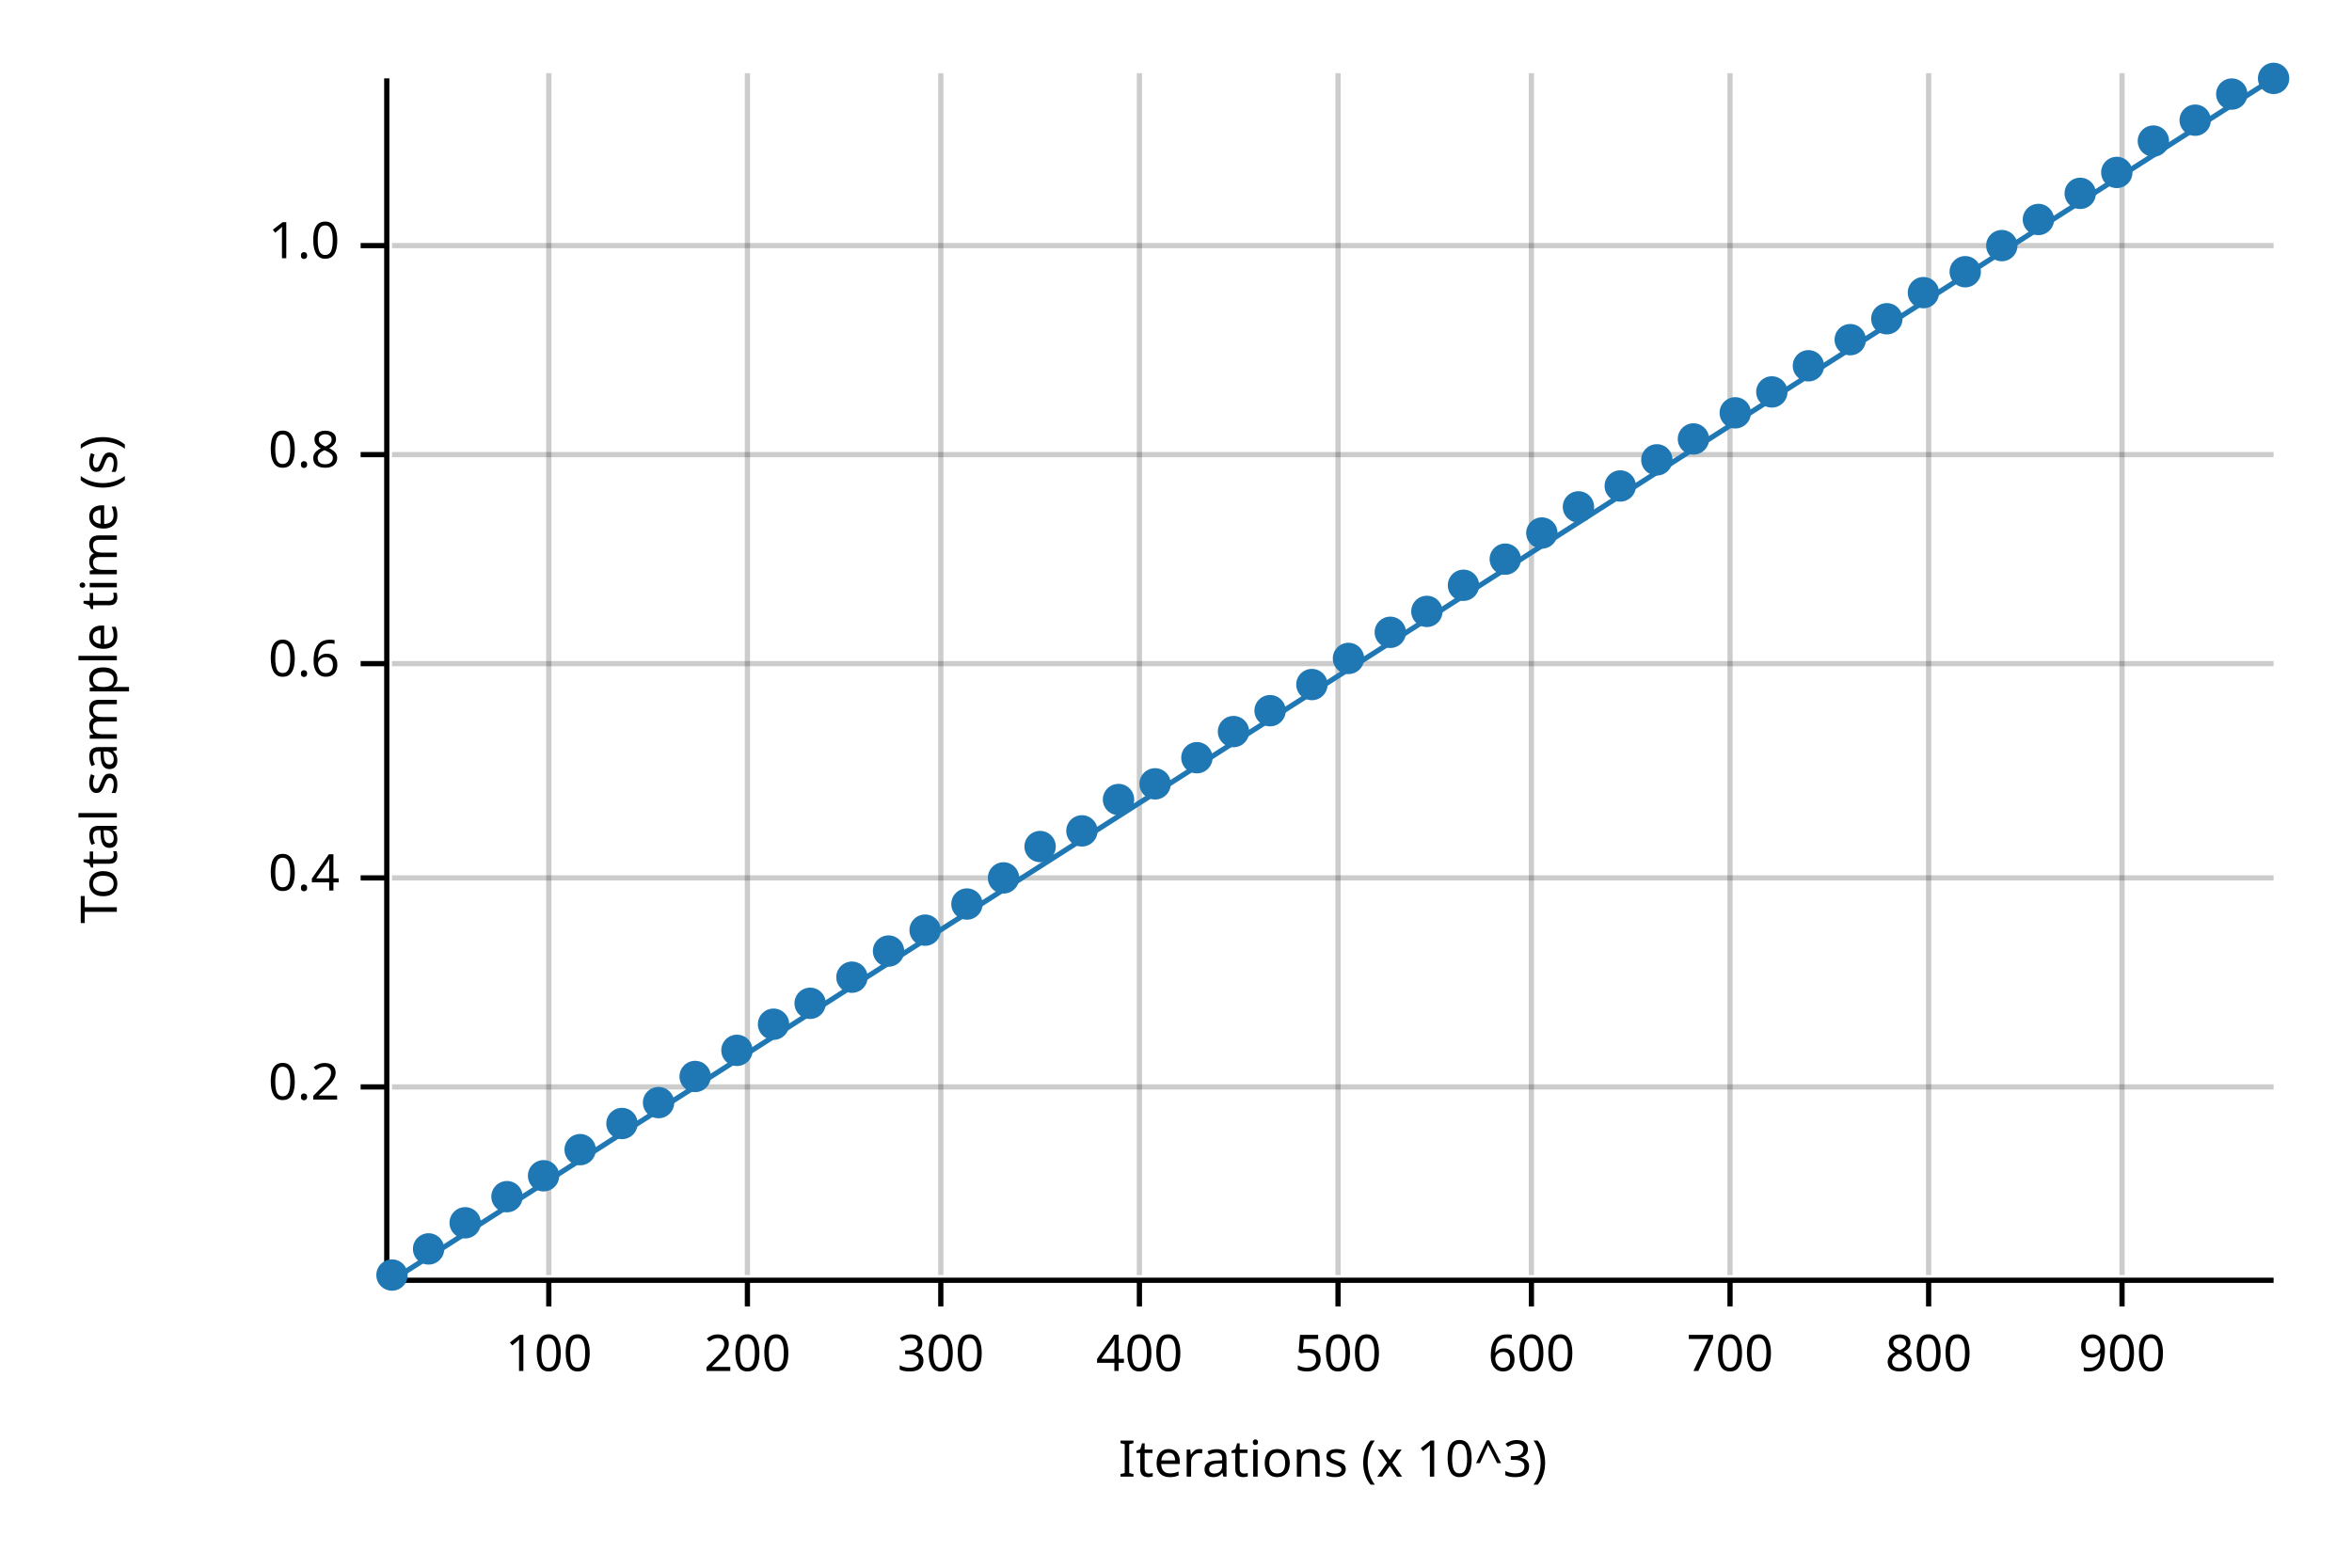
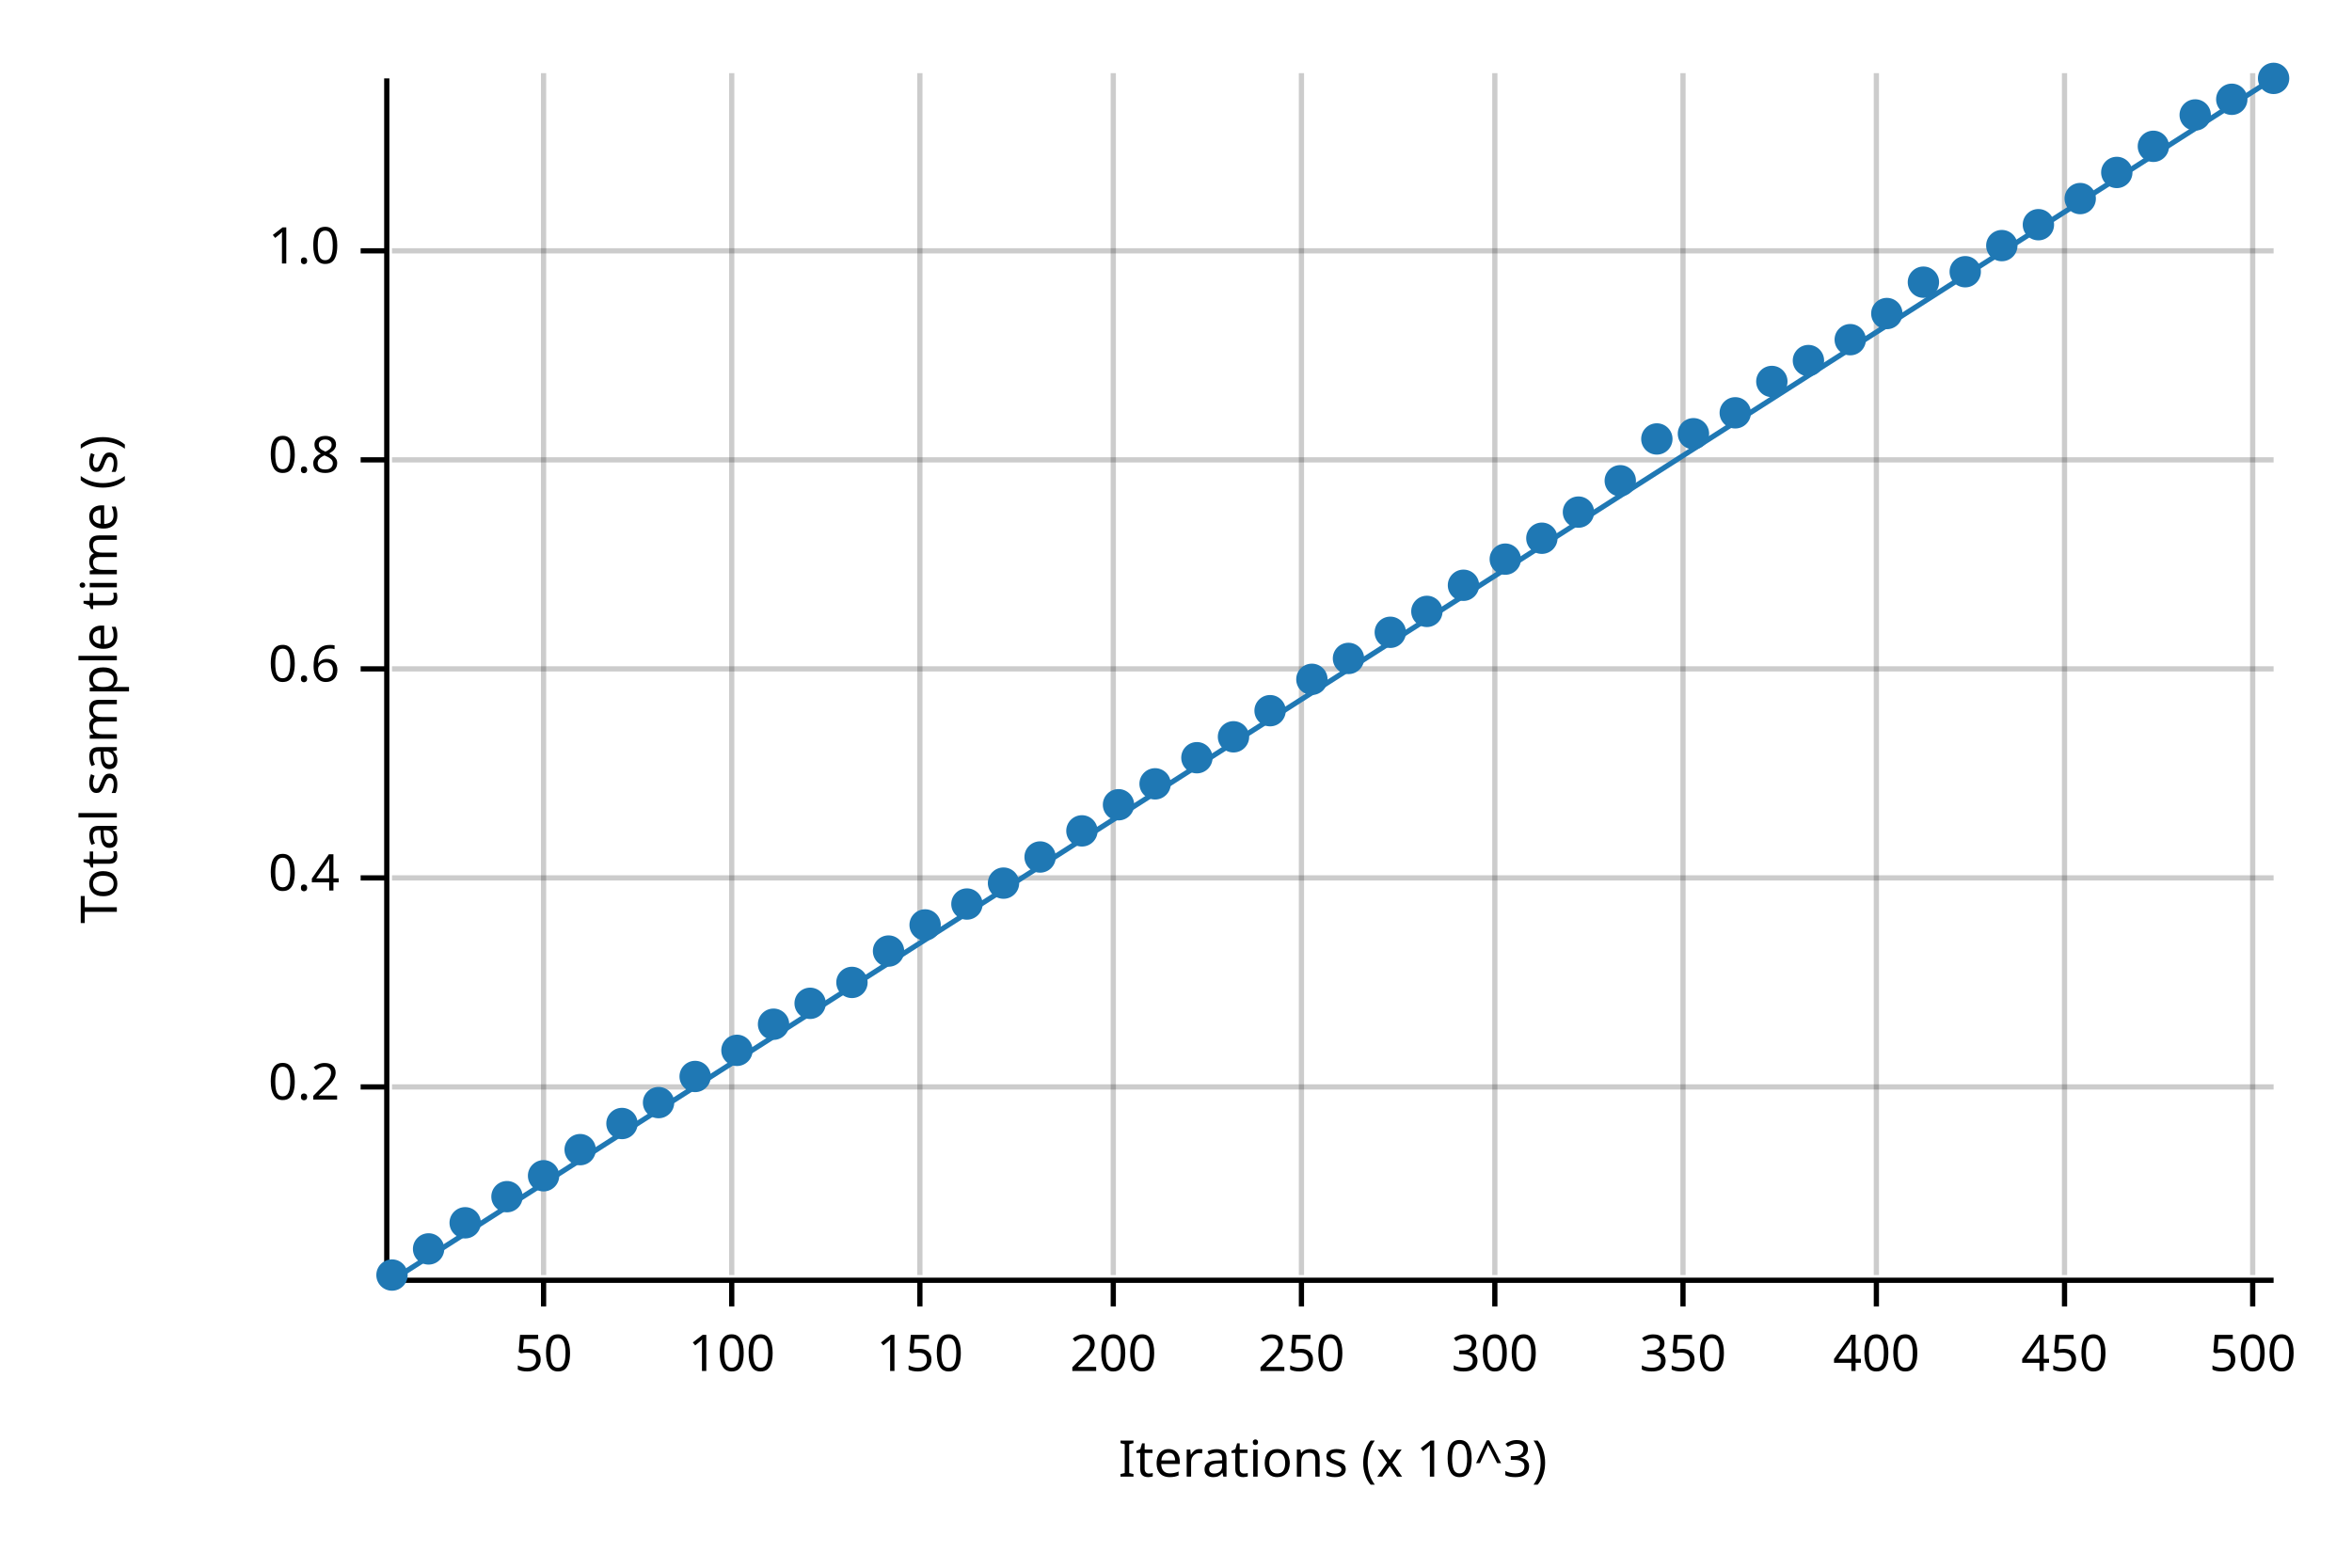
<svg xmlns="http://www.w3.org/2000/svg" width="450" height="300" viewBox="0 0 450 300">
  <text x="15" y="130" dy="0.76em" text-anchor="middle" font-family="sans-serif" font-size="9.677" opacity="1" fill="#000000" transform="rotate(270, 15, 130)">
Total sample time (s)
</text>
  <text x="255" y="285" dy="-0.5ex" text-anchor="middle" font-family="sans-serif" font-size="9.677" opacity="1" fill="#000000">
Iterations (x 10^3)
</text>
-   <line opacity="0.2" stroke="#000000" stroke-width="1" x1="105" y1="244" x2="105" y2="14" />
-   <line opacity="0.2" stroke="#000000" stroke-width="1" x1="143" y1="244" x2="143" y2="14" />
-   <line opacity="0.2" stroke="#000000" stroke-width="1" x1="180" y1="244" x2="180" y2="14" />
-   <line opacity="0.2" stroke="#000000" stroke-width="1" x1="218" y1="244" x2="218" y2="14" />
-   <line opacity="0.2" stroke="#000000" stroke-width="1" x1="256" y1="244" x2="256" y2="14" />
-   <line opacity="0.2" stroke="#000000" stroke-width="1" x1="293" y1="244" x2="293" y2="14" />
-   <line opacity="0.2" stroke="#000000" stroke-width="1" x1="331" y1="244" x2="331" y2="14" />
-   <line opacity="0.2" stroke="#000000" stroke-width="1" x1="369" y1="244" x2="369" y2="14" />
-   <line opacity="0.2" stroke="#000000" stroke-width="1" x1="406" y1="244" x2="406" y2="14" />
+   <line opacity="0.2" stroke="#000000" stroke-width="1" x1="104" y1="244" x2="104" y2="14" />
+   <line opacity="0.2" stroke="#000000" stroke-width="1" x1="140" y1="244" x2="140" y2="14" />
+   <line opacity="0.2" stroke="#000000" stroke-width="1" x1="176" y1="244" x2="176" y2="14" />
+   <line opacity="0.2" stroke="#000000" stroke-width="1" x1="213" y1="244" x2="213" y2="14" />
+   <line opacity="0.2" stroke="#000000" stroke-width="1" x1="249" y1="244" x2="249" y2="14" />
+   <line opacity="0.2" stroke="#000000" stroke-width="1" x1="286" y1="244" x2="286" y2="14" />
+   <line opacity="0.2" stroke="#000000" stroke-width="1" x1="322" y1="244" x2="322" y2="14" />
+   <line opacity="0.2" stroke="#000000" stroke-width="1" x1="359" y1="244" x2="359" y2="14" />
+   <line opacity="0.2" stroke="#000000" stroke-width="1" x1="395" y1="244" x2="395" y2="14" />
+   <line opacity="0.2" stroke="#000000" stroke-width="1" x1="431" y1="244" x2="431" y2="14" />
  <line opacity="0.2" stroke="#000000" stroke-width="1" x1="75" y1="208" x2="435" y2="208" />
  <line opacity="0.2" stroke="#000000" stroke-width="1" x1="75" y1="168" x2="435" y2="168" />
-   <line opacity="0.2" stroke="#000000" stroke-width="1" x1="75" y1="127" x2="435" y2="127" />
-   <line opacity="0.2" stroke="#000000" stroke-width="1" x1="75" y1="87" x2="435" y2="87" />
-   <line opacity="0.2" stroke="#000000" stroke-width="1" x1="75" y1="47" x2="435" y2="47" />
+   <line opacity="0.2" stroke="#000000" stroke-width="1" x1="75" y1="128" x2="435" y2="128" />
+   <line opacity="0.2" stroke="#000000" stroke-width="1" x1="75" y1="88" x2="435" y2="88" />
+   <line opacity="0.2" stroke="#000000" stroke-width="1" x1="75" y1="48" x2="435" y2="48" />
  <polyline fill="none" opacity="1" stroke="#000000" stroke-width="1" points="74,15 74,245 " />
  <text x="65" y="208" dy="0.5ex" text-anchor="end" font-family="sans-serif" font-size="9.677" opacity="1" fill="#000000">
0.2
</text>
  <polyline fill="none" opacity="1" stroke="#000000" stroke-width="1" points="69,208 74,208 " />
  <text x="65" y="168" dy="0.5ex" text-anchor="end" font-family="sans-serif" font-size="9.677" opacity="1" fill="#000000">
0.4
</text>
  <polyline fill="none" opacity="1" stroke="#000000" stroke-width="1" points="69,168 74,168 " />
-   <text x="65" y="127" dy="0.5ex" text-anchor="end" font-family="sans-serif" font-size="9.677" opacity="1" fill="#000000">
+   <text x="65" y="128" dy="0.5ex" text-anchor="end" font-family="sans-serif" font-size="9.677" opacity="1" fill="#000000">
0.6
</text>
-   <polyline fill="none" opacity="1" stroke="#000000" stroke-width="1" points="69,127 74,127 " />
-   <text x="65" y="87" dy="0.5ex" text-anchor="end" font-family="sans-serif" font-size="9.677" opacity="1" fill="#000000">
+   <polyline fill="none" opacity="1" stroke="#000000" stroke-width="1" points="69,128 74,128 " />
+   <text x="65" y="88" dy="0.5ex" text-anchor="end" font-family="sans-serif" font-size="9.677" opacity="1" fill="#000000">
0.8
</text>
-   <polyline fill="none" opacity="1" stroke="#000000" stroke-width="1" points="69,87 74,87 " />
-   <text x="65" y="47" dy="0.5ex" text-anchor="end" font-family="sans-serif" font-size="9.677" opacity="1" fill="#000000">
+   <polyline fill="none" opacity="1" stroke="#000000" stroke-width="1" points="69,88 74,88 " />
+   <text x="65" y="48" dy="0.5ex" text-anchor="end" font-family="sans-serif" font-size="9.677" opacity="1" fill="#000000">
1.0
</text>
-   <polyline fill="none" opacity="1" stroke="#000000" stroke-width="1" points="69,47 74,47 " />
+   <polyline fill="none" opacity="1" stroke="#000000" stroke-width="1" points="69,48 74,48 " />
  <polyline fill="none" opacity="1" stroke="#000000" stroke-width="1" points="75,245 435,245 " />
-   <text x="105" y="255" dy="0.76em" text-anchor="middle" font-family="sans-serif" font-size="9.677" opacity="1" fill="#000000">
+   <text x="104" y="255" dy="0.76em" text-anchor="middle" font-family="sans-serif" font-size="9.677" opacity="1" fill="#000000">
+ 50
+ </text>
+   <polyline fill="none" opacity="1" stroke="#000000" stroke-width="1" points="104,245 104,250 " />
+   <text x="140" y="255" dy="0.76em" text-anchor="middle" font-family="sans-serif" font-size="9.677" opacity="1" fill="#000000">
100
</text>
-   <polyline fill="none" opacity="1" stroke="#000000" stroke-width="1" points="105,245 105,250 " />
-   <text x="143" y="255" dy="0.76em" text-anchor="middle" font-family="sans-serif" font-size="9.677" opacity="1" fill="#000000">
+   <polyline fill="none" opacity="1" stroke="#000000" stroke-width="1" points="140,245 140,250 " />
+   <text x="176" y="255" dy="0.76em" text-anchor="middle" font-family="sans-serif" font-size="9.677" opacity="1" fill="#000000">
+ 150
+ </text>
+   <polyline fill="none" opacity="1" stroke="#000000" stroke-width="1" points="176,245 176,250 " />
+   <text x="213" y="255" dy="0.76em" text-anchor="middle" font-family="sans-serif" font-size="9.677" opacity="1" fill="#000000">
200
</text>
-   <polyline fill="none" opacity="1" stroke="#000000" stroke-width="1" points="143,245 143,250 " />
-   <text x="180" y="255" dy="0.76em" text-anchor="middle" font-family="sans-serif" font-size="9.677" opacity="1" fill="#000000">
+   <polyline fill="none" opacity="1" stroke="#000000" stroke-width="1" points="213,245 213,250 " />
+   <text x="249" y="255" dy="0.76em" text-anchor="middle" font-family="sans-serif" font-size="9.677" opacity="1" fill="#000000">
+ 250
+ </text>
+   <polyline fill="none" opacity="1" stroke="#000000" stroke-width="1" points="249,245 249,250 " />
+   <text x="286" y="255" dy="0.76em" text-anchor="middle" font-family="sans-serif" font-size="9.677" opacity="1" fill="#000000">
300
</text>
-   <polyline fill="none" opacity="1" stroke="#000000" stroke-width="1" points="180,245 180,250 " />
-   <text x="218" y="255" dy="0.76em" text-anchor="middle" font-family="sans-serif" font-size="9.677" opacity="1" fill="#000000">
+   <polyline fill="none" opacity="1" stroke="#000000" stroke-width="1" points="286,245 286,250 " />
+   <text x="322" y="255" dy="0.76em" text-anchor="middle" font-family="sans-serif" font-size="9.677" opacity="1" fill="#000000">
+ 350
+ </text>
+   <polyline fill="none" opacity="1" stroke="#000000" stroke-width="1" points="322,245 322,250 " />
+   <text x="359" y="255" dy="0.76em" text-anchor="middle" font-family="sans-serif" font-size="9.677" opacity="1" fill="#000000">
400
</text>
-   <polyline fill="none" opacity="1" stroke="#000000" stroke-width="1" points="218,245 218,250 " />
-   <text x="256" y="255" dy="0.76em" text-anchor="middle" font-family="sans-serif" font-size="9.677" opacity="1" fill="#000000">
+   <polyline fill="none" opacity="1" stroke="#000000" stroke-width="1" points="359,245 359,250 " />
+   <text x="395" y="255" dy="0.76em" text-anchor="middle" font-family="sans-serif" font-size="9.677" opacity="1" fill="#000000">
+ 450
+ </text>
+   <polyline fill="none" opacity="1" stroke="#000000" stroke-width="1" points="395,245 395,250 " />
+   <text x="431" y="255" dy="0.76em" text-anchor="middle" font-family="sans-serif" font-size="9.677" opacity="1" fill="#000000">
500
</text>
-   <polyline fill="none" opacity="1" stroke="#000000" stroke-width="1" points="256,245 256,250 " />
-   <text x="293" y="255" dy="0.76em" text-anchor="middle" font-family="sans-serif" font-size="9.677" opacity="1" fill="#000000">
- 600
- </text>
-   <polyline fill="none" opacity="1" stroke="#000000" stroke-width="1" points="293,245 293,250 " />
-   <text x="331" y="255" dy="0.76em" text-anchor="middle" font-family="sans-serif" font-size="9.677" opacity="1" fill="#000000">
- 700
- </text>
-   <polyline fill="none" opacity="1" stroke="#000000" stroke-width="1" points="331,245 331,250 " />
-   <text x="369" y="255" dy="0.76em" text-anchor="middle" font-family="sans-serif" font-size="9.677" opacity="1" fill="#000000">
- 800
- </text>
-   <polyline fill="none" opacity="1" stroke="#000000" stroke-width="1" points="369,245 369,250 " />
-   <text x="406" y="255" dy="0.76em" text-anchor="middle" font-family="sans-serif" font-size="9.677" opacity="1" fill="#000000">
- 900
- </text>
-   <polyline fill="none" opacity="1" stroke="#000000" stroke-width="1" points="406,245 406,250 " />
+   <polyline fill="none" opacity="1" stroke="#000000" stroke-width="1" points="431,245 431,250 " />
  <circle cx="75" cy="244" r="3" opacity="1" fill="#1F78B4" stroke="none" stroke-width="1" />
  <circle cx="82" cy="239" r="3" opacity="1" fill="#1F78B4" stroke="none" stroke-width="1" />
  <circle cx="89" cy="234" r="3" opacity="1" fill="#1F78B4" stroke="none" stroke-width="1" />
  <circle cx="97" cy="229" r="3" opacity="1" fill="#1F78B4" stroke="none" stroke-width="1" />
  <circle cx="104" cy="225" r="3" opacity="1" fill="#1F78B4" stroke="none" stroke-width="1" />
  <circle cx="111" cy="220" r="3" opacity="1" fill="#1F78B4" stroke="none" stroke-width="1" />
  <circle cx="119" cy="215" r="3" opacity="1" fill="#1F78B4" stroke="none" stroke-width="1" />
  <circle cx="126" cy="211" r="3" opacity="1" fill="#1F78B4" stroke="none" stroke-width="1" />
  <circle cx="133" cy="206" r="3" opacity="1" fill="#1F78B4" stroke="none" stroke-width="1" />
  <circle cx="141" cy="201" r="3" opacity="1" fill="#1F78B4" stroke="none" stroke-width="1" />
  <circle cx="148" cy="196" r="3" opacity="1" fill="#1F78B4" stroke="none" stroke-width="1" />
  <circle cx="155" cy="192" r="3" opacity="1" fill="#1F78B4" stroke="none" stroke-width="1" />
-   <circle cx="163" cy="187" r="3" opacity="1" fill="#1F78B4" stroke="none" stroke-width="1" />
+   <circle cx="163" cy="188" r="3" opacity="1" fill="#1F78B4" stroke="none" stroke-width="1" />
  <circle cx="170" cy="182" r="3" opacity="1" fill="#1F78B4" stroke="none" stroke-width="1" />
-   <circle cx="177" cy="178" r="3" opacity="1" fill="#1F78B4" stroke="none" stroke-width="1" />
+   <circle cx="177" cy="177" r="3" opacity="1" fill="#1F78B4" stroke="none" stroke-width="1" />
  <circle cx="185" cy="173" r="3" opacity="1" fill="#1F78B4" stroke="none" stroke-width="1" />
-   <circle cx="192" cy="168" r="3" opacity="1" fill="#1F78B4" stroke="none" stroke-width="1" />
-   <circle cx="199" cy="162" r="3" opacity="1" fill="#1F78B4" stroke="none" stroke-width="1" />
+   <circle cx="192" cy="169" r="3" opacity="1" fill="#1F78B4" stroke="none" stroke-width="1" />
+   <circle cx="199" cy="164" r="3" opacity="1" fill="#1F78B4" stroke="none" stroke-width="1" />
  <circle cx="207" cy="159" r="3" opacity="1" fill="#1F78B4" stroke="none" stroke-width="1" />
-   <circle cx="214" cy="153" r="3" opacity="1" fill="#1F78B4" stroke="none" stroke-width="1" />
+   <circle cx="214" cy="154" r="3" opacity="1" fill="#1F78B4" stroke="none" stroke-width="1" />
  <circle cx="221" cy="150" r="3" opacity="1" fill="#1F78B4" stroke="none" stroke-width="1" />
  <circle cx="229" cy="145" r="3" opacity="1" fill="#1F78B4" stroke="none" stroke-width="1" />
-   <circle cx="236" cy="140" r="3" opacity="1" fill="#1F78B4" stroke="none" stroke-width="1" />
+   <circle cx="236" cy="141" r="3" opacity="1" fill="#1F78B4" stroke="none" stroke-width="1" />
  <circle cx="243" cy="136" r="3" opacity="1" fill="#1F78B4" stroke="none" stroke-width="1" />
-   <circle cx="251" cy="131" r="3" opacity="1" fill="#1F78B4" stroke="none" stroke-width="1" />
+   <circle cx="251" cy="130" r="3" opacity="1" fill="#1F78B4" stroke="none" stroke-width="1" />
  <circle cx="258" cy="126" r="3" opacity="1" fill="#1F78B4" stroke="none" stroke-width="1" />
  <circle cx="266" cy="121" r="3" opacity="1" fill="#1F78B4" stroke="none" stroke-width="1" />
  <circle cx="273" cy="117" r="3" opacity="1" fill="#1F78B4" stroke="none" stroke-width="1" />
  <circle cx="280" cy="112" r="3" opacity="1" fill="#1F78B4" stroke="none" stroke-width="1" />
  <circle cx="288" cy="107" r="3" opacity="1" fill="#1F78B4" stroke="none" stroke-width="1" />
-   <circle cx="295" cy="102" r="3" opacity="1" fill="#1F78B4" stroke="none" stroke-width="1" />
-   <circle cx="302" cy="97" r="3" opacity="1" fill="#1F78B4" stroke="none" stroke-width="1" />
-   <circle cx="310" cy="93" r="3" opacity="1" fill="#1F78B4" stroke="none" stroke-width="1" />
-   <circle cx="317" cy="88" r="3" opacity="1" fill="#1F78B4" stroke="none" stroke-width="1" />
-   <circle cx="324" cy="84" r="3" opacity="1" fill="#1F78B4" stroke="none" stroke-width="1" />
+   <circle cx="295" cy="103" r="3" opacity="1" fill="#1F78B4" stroke="none" stroke-width="1" />
+   <circle cx="302" cy="98" r="3" opacity="1" fill="#1F78B4" stroke="none" stroke-width="1" />
+   <circle cx="310" cy="92" r="3" opacity="1" fill="#1F78B4" stroke="none" stroke-width="1" />
+   <circle cx="317" cy="84" r="3" opacity="1" fill="#1F78B4" stroke="none" stroke-width="1" />
+   <circle cx="324" cy="83" r="3" opacity="1" fill="#1F78B4" stroke="none" stroke-width="1" />
  <circle cx="332" cy="79" r="3" opacity="1" fill="#1F78B4" stroke="none" stroke-width="1" />
-   <circle cx="339" cy="75" r="3" opacity="1" fill="#1F78B4" stroke="none" stroke-width="1" />
-   <circle cx="346" cy="70" r="3" opacity="1" fill="#1F78B4" stroke="none" stroke-width="1" />
+   <circle cx="339" cy="73" r="3" opacity="1" fill="#1F78B4" stroke="none" stroke-width="1" />
+   <circle cx="346" cy="69" r="3" opacity="1" fill="#1F78B4" stroke="none" stroke-width="1" />
  <circle cx="354" cy="65" r="3" opacity="1" fill="#1F78B4" stroke="none" stroke-width="1" />
-   <circle cx="361" cy="61" r="3" opacity="1" fill="#1F78B4" stroke="none" stroke-width="1" />
-   <circle cx="368" cy="56" r="3" opacity="1" fill="#1F78B4" stroke="none" stroke-width="1" />
+   <circle cx="361" cy="60" r="3" opacity="1" fill="#1F78B4" stroke="none" stroke-width="1" />
+   <circle cx="368" cy="54" r="3" opacity="1" fill="#1F78B4" stroke="none" stroke-width="1" />
  <circle cx="376" cy="52" r="3" opacity="1" fill="#1F78B4" stroke="none" stroke-width="1" />
  <circle cx="383" cy="47" r="3" opacity="1" fill="#1F78B4" stroke="none" stroke-width="1" />
-   <circle cx="390" cy="42" r="3" opacity="1" fill="#1F78B4" stroke="none" stroke-width="1" />
-   <circle cx="398" cy="37" r="3" opacity="1" fill="#1F78B4" stroke="none" stroke-width="1" />
+   <circle cx="390" cy="43" r="3" opacity="1" fill="#1F78B4" stroke="none" stroke-width="1" />
+   <circle cx="398" cy="38" r="3" opacity="1" fill="#1F78B4" stroke="none" stroke-width="1" />
  <circle cx="405" cy="33" r="3" opacity="1" fill="#1F78B4" stroke="none" stroke-width="1" />
-   <circle cx="412" cy="27" r="3" opacity="1" fill="#1F78B4" stroke="none" stroke-width="1" />
-   <circle cx="420" cy="23" r="3" opacity="1" fill="#1F78B4" stroke="none" stroke-width="1" />
-   <circle cx="427" cy="18" r="3" opacity="1" fill="#1F78B4" stroke="none" stroke-width="1" />
+   <circle cx="412" cy="28" r="3" opacity="1" fill="#1F78B4" stroke="none" stroke-width="1" />
+   <circle cx="420" cy="22" r="3" opacity="1" fill="#1F78B4" stroke="none" stroke-width="1" />
+   <circle cx="427" cy="19" r="3" opacity="1" fill="#1F78B4" stroke="none" stroke-width="1" />
  <circle cx="435" cy="15" r="3" opacity="1" fill="#1F78B4" stroke="none" stroke-width="1" />
  <polyline fill="none" opacity="1" stroke="#1F78B4" stroke-width="1" points="75,245 435,15 " />
  <polygon opacity="0.25" fill="#1F78B4" points="75,245 435,15 435,15 " />
</svg>
